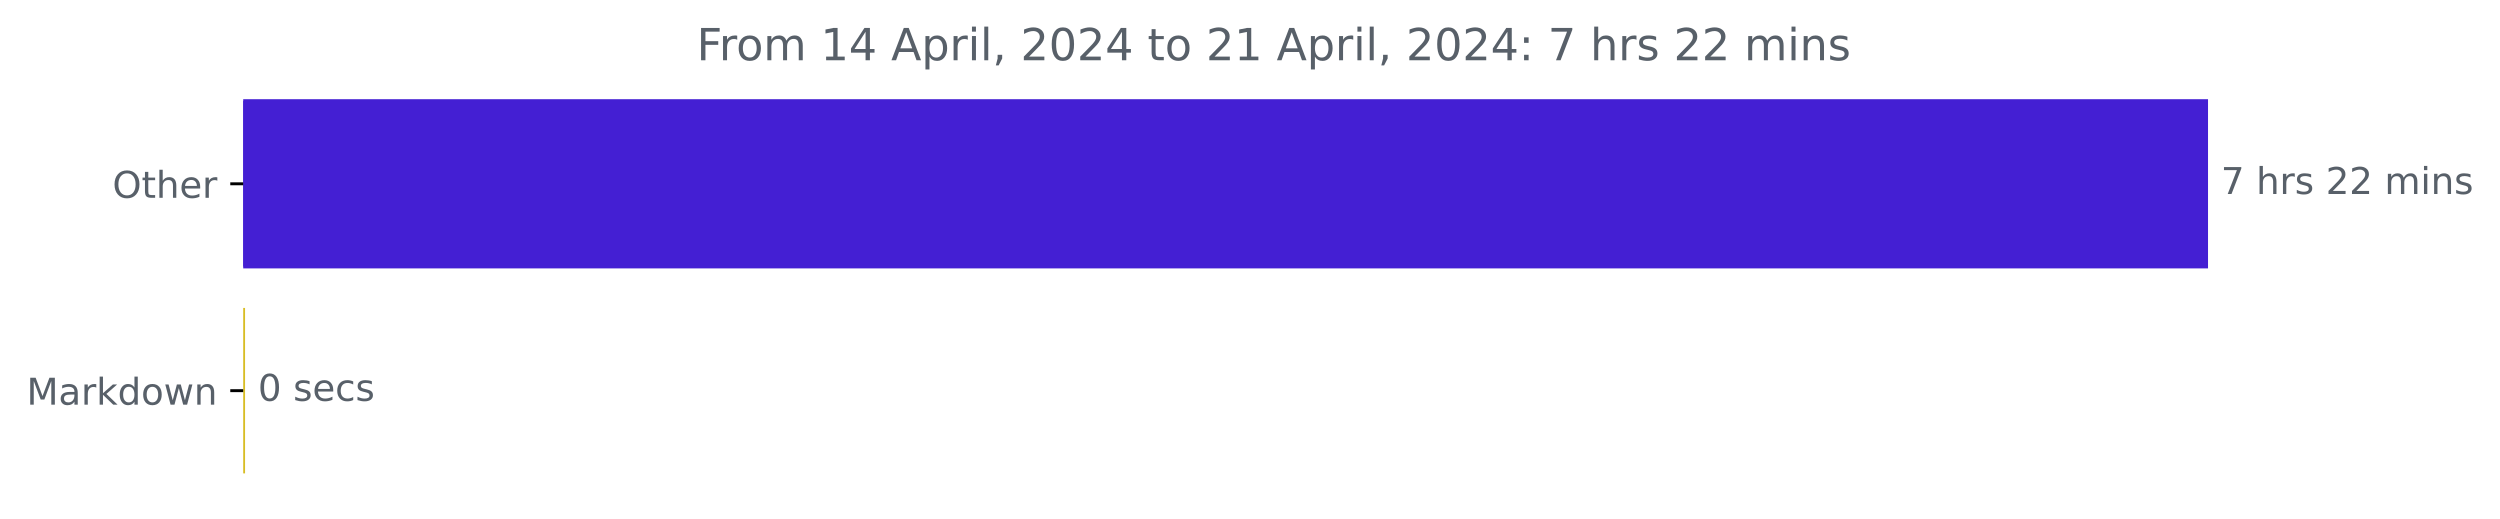
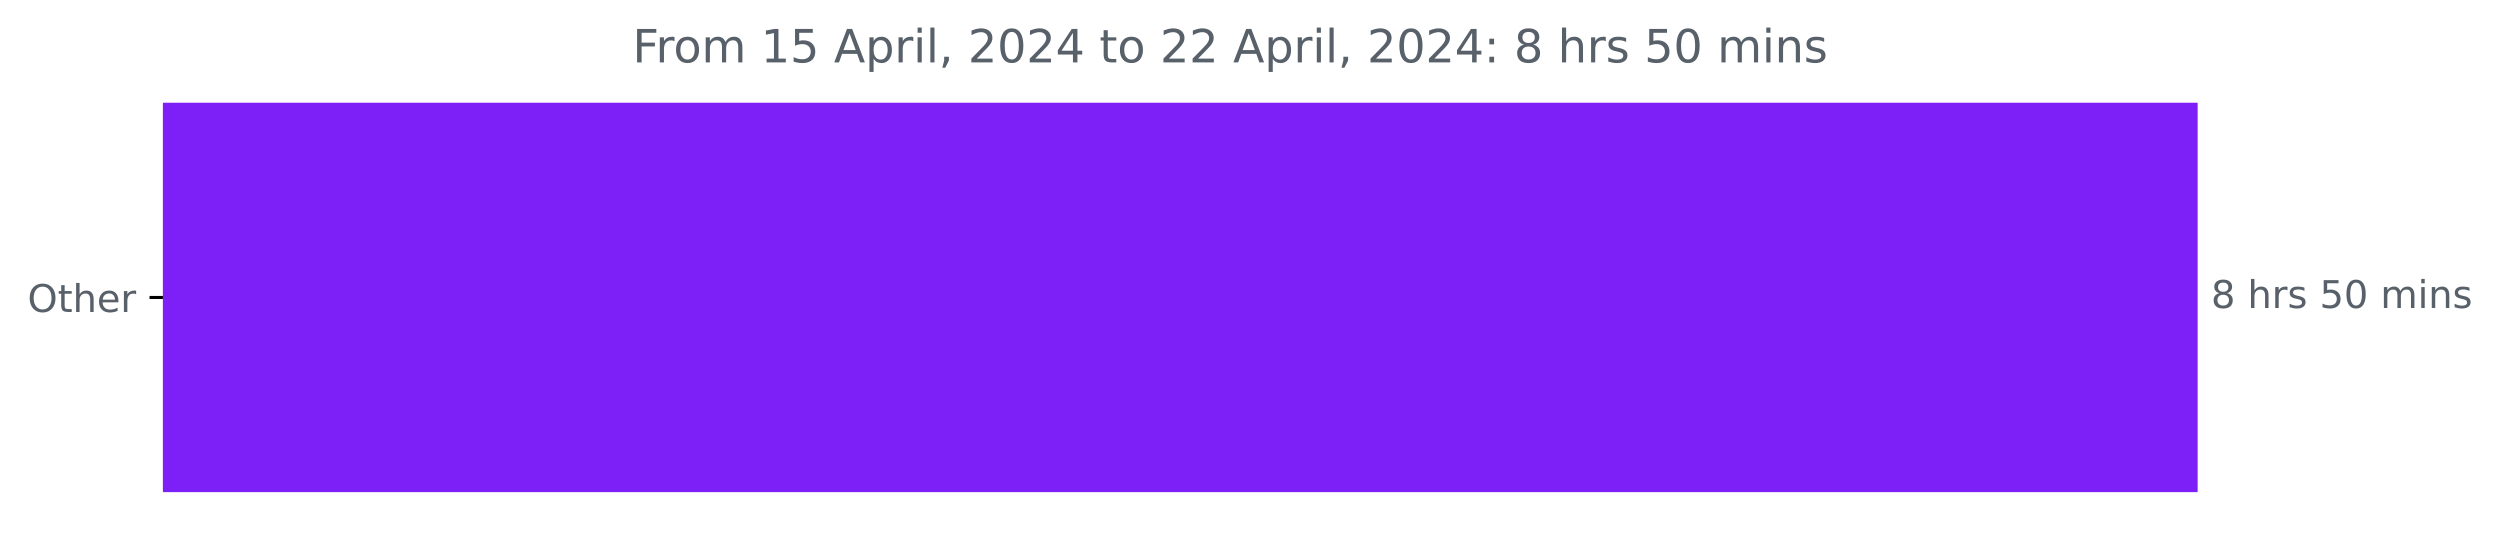
- <svg xmlns="http://www.w3.org/2000/svg" xmlns:xlink="http://www.w3.org/1999/xlink" width="676.815pt" height="140.398pt" viewBox="0 0 676.815 140.398" version="1.1">
+ <svg xmlns="http://www.w3.org/2000/svg" xmlns:xlink="http://www.w3.org/1999/xlink" width="653.568pt" height="140.398pt" viewBox="0 0 653.568 140.398" version="1.1">
  <defs>
    <style type="text/css">*{stroke-linejoin: round; stroke-linecap: butt}</style>
  </defs>
  <g id="figure_1">
    <g id="patch_1">
-       <path d="M 0 140.398  L 676.815 140.398  L 676.815 0  L 0 0  L 0 140.398  z " style="fill: none" />
+       <path d="M 0 140.398  L 653.568 140.398  L 653.568 0  L 0 0  L 0 140.398  z " style="fill: none" />
    </g>
    <g id="axes_1">
      <g id="patch_2">
-         <path d="M 65.841 27.358  L 597.269 27.358  L 597.269 72.158  L 65.841 72.158  z " clip-path="url(#p77bdf39200)" style="fill: #441fd3; stroke: #441fd3; stroke-linejoin: miter" />
-       </g>
-       <g id="patch_3">
-         <path d="M 65.841 83.358  L 65.841 83.358  L 65.841 128.158  L 65.841 128.158  z " clip-path="url(#p77bdf39200)" style="fill: #d8bd24; stroke: #d8bd24; stroke-linejoin: miter" />
+         <path d="M 42.594 27.358  L 574.022 27.358  L 574.022 128.158  L 42.594 128.158  z " clip-path="url(#p038de579ac)" style="fill: #7d1ff7; stroke: #7d1ff7; stroke-linejoin: miter" />
      </g>
      <g id="matplotlib.axis_1" />
      <g id="matplotlib.axis_2">
        <g id="ytick_1">
          <g id="line2d_1">
            <defs>
-               <path id="mcddbcaf857" d="M 0 0  L -3.5 0  " style="stroke: #000000; stroke-width: 0.8" />
+               <path id="m149128c753" d="M 0 0  L -3.5 0  " style="stroke: #000000; stroke-width: 0.8" />
            </defs>
            <g>
-               <use xlink:href="#mcddbcaf857" x="65.841" y="49.758" style="stroke: #000000; stroke-width: 0.8" />
+               <use xlink:href="#m149128c753" x="42.594" y="77.758" style="stroke: #000000; stroke-width: 0.8" />
            </g>
          </g>
          <g id="text_1">
-             <g style="fill: #586069" transform="translate(30.44687 53.55734)scale(0.1 -0.1)">
+             <g style="fill: #586069" transform="translate(7.2 81.55734)scale(0.1 -0.1)">
              <defs>
                <path id="DejaVuSans-4f" d="M 2522 4238  Q 1834 4238 1429 3725  Q 1025 3213 1025 2328  Q 1025 1447 1429 934  Q 1834 422 2522 422  Q 3209 422 3611 934  Q 4013 1447 4013 2328  Q 4013 3213 3611 3725  Q 3209 4238 2522 4238  z M 2522 4750  Q 3503 4750 4090 4092  Q 4678 3434 4678 2328  Q 4678 1225 4090 567  Q 3503 -91 2522 -91  Q 1538 -91 948 565  Q 359 1222 359 2328  Q 359 3434 948 4092  Q 1538 4750 2522 4750  z " transform="scale(0.015625)" />
                <path id="DejaVuSans-74" d="M 1172 4494  L 1172 3500  L 2356 3500  L 2356 3053  L 1172 3053  L 1172 1153  Q 1172 725 1289 603  Q 1406 481 1766 481  L 2356 481  L 2356 0  L 1766 0  Q 1100 0 847 248  Q 594 497 594 1153  L 594 3053  L 172 3053  L 172 3500  L 594 3500  L 594 4494  L 1172 4494  z " transform="scale(0.015625)" />
                <path id="DejaVuSans-68" d="M 3513 2113  L 3513 0  L 2938 0  L 2938 2094  Q 2938 2591 2744 2837  Q 2550 3084 2163 3084  Q 1697 3084 1428 2787  Q 1159 2491 1159 1978  L 1159 0  L 581 0  L 581 4863  L 1159 4863  L 1159 2956  Q 1366 3272 1645 3428  Q 1925 3584 2291 3584  Q 2894 3584 3203 3211  Q 3513 2838 3513 2113  z " transform="scale(0.015625)" />
                <path id="DejaVuSans-65" d="M 3597 1894  L 3597 1613  L 953 1613  Q 991 1019 1311 708  Q 1631 397 2203 397  Q 2534 397 2845 478  Q 3156 559 3463 722  L 3463 178  Q 3153 47 2828 -22  Q 2503 -91 2169 -91  Q 1331 -91 842 396  Q 353 884 353 1716  Q 353 2575 817 3079  Q 1281 3584 2069 3584  Q 2775 3584 3186 3129  Q 3597 2675 3597 1894  z M 3022 2063  Q 3016 2534 2758 2815  Q 2500 3097 2075 3097  Q 1594 3097 1305 2825  Q 1016 2553 972 2059  L 3022 2063  z " transform="scale(0.015625)" />
                <path id="DejaVuSans-72" d="M 2631 2963  Q 2534 3019 2420 3045  Q 2306 3072 2169 3072  Q 1681 3072 1420 2755  Q 1159 2438 1159 1844  L 1159 0  L 581 0  L 581 3500  L 1159 3500  L 1159 2956  Q 1341 3275 1631 3429  Q 1922 3584 2338 3584  Q 2397 3584 2469 3576  Q 2541 3569 2628 3553  L 2631 2963  z " transform="scale(0.015625)" />
              </defs>
              <use xlink:href="#DejaVuSans-4f" />
              <use xlink:href="#DejaVuSans-74" x="78.711" />
              <use xlink:href="#DejaVuSans-68" x="117.92" />
              <use xlink:href="#DejaVuSans-65" x="181.299" />
              <use xlink:href="#DejaVuSans-72" x="242.822" />
            </g>
          </g>
        </g>
-         <g id="ytick_2">
-           <g id="line2d_2">
-             <g>
-               <use xlink:href="#mcddbcaf857" x="65.841" y="105.758" style="stroke: #000000; stroke-width: 0.8" />
-             </g>
-           </g>
-           <g id="text_2">
-             <g style="fill: #586069" transform="translate(7.2 109.5573)scale(0.1 -0.1)">
-               <defs>
-                 <path id="DejaVuSans-4d" d="M 628 4666  L 1569 4666  L 2759 1491  L 3956 4666  L 4897 4666  L 4897 0  L 4281 0  L 4281 4097  L 3078 897  L 2444 897  L 1241 4097  L 1241 0  L 628 0  L 628 4666  z " transform="scale(0.015625)" />
-                 <path id="DejaVuSans-61" d="M 2194 1759  Q 1497 1759 1228 1600  Q 959 1441 959 1056  Q 959 750 1161 570  Q 1363 391 1709 391  Q 2188 391 2477 730  Q 2766 1069 2766 1631  L 2766 1759  L 2194 1759  z M 3341 1997  L 3341 0  L 2766 0  L 2766 531  Q 2569 213 2275 61  Q 1981 -91 1556 -91  Q 1019 -91 701 211  Q 384 513 384 1019  Q 384 1609 779 1909  Q 1175 2209 1959 2209  L 2766 2209  L 2766 2266  Q 2766 2663 2505 2880  Q 2244 3097 1772 3097  Q 1472 3097 1187 3025  Q 903 2953 641 2809  L 641 3341  Q 956 3463 1253 3523  Q 1550 3584 1831 3584  Q 2591 3584 2966 3190  Q 3341 2797 3341 1997  z " transform="scale(0.015625)" />
-                 <path id="DejaVuSans-6b" d="M 581 4863  L 1159 4863  L 1159 1991  L 2875 3500  L 3609 3500  L 1753 1863  L 3688 0  L 2938 0  L 1159 1709  L 1159 0  L 581 0  L 581 4863  z " transform="scale(0.015625)" />
-                 <path id="DejaVuSans-64" d="M 2906 2969  L 2906 4863  L 3481 4863  L 3481 0  L 2906 0  L 2906 525  Q 2725 213 2448 61  Q 2172 -91 1784 -91  Q 1150 -91 751 415  Q 353 922 353 1747  Q 353 2572 751 3078  Q 1150 3584 1784 3584  Q 2172 3584 2448 3432  Q 2725 3281 2906 2969  z M 947 1747  Q 947 1113 1208 752  Q 1469 391 1925 391  Q 2381 391 2643 752  Q 2906 1113 2906 1747  Q 2906 2381 2643 2742  Q 2381 3103 1925 3103  Q 1469 3103 1208 2742  Q 947 2381 947 1747  z " transform="scale(0.015625)" />
-                 <path id="DejaVuSans-6f" d="M 1959 3097  Q 1497 3097 1228 2736  Q 959 2375 959 1747  Q 959 1119 1226 758  Q 1494 397 1959 397  Q 2419 397 2687 759  Q 2956 1122 2956 1747  Q 2956 2369 2687 2733  Q 2419 3097 1959 3097  z M 1959 3584  Q 2709 3584 3137 3096  Q 3566 2609 3566 1747  Q 3566 888 3137 398  Q 2709 -91 1959 -91  Q 1206 -91 779 398  Q 353 888 353 1747  Q 353 2609 779 3096  Q 1206 3584 1959 3584  z " transform="scale(0.015625)" />
-                 <path id="DejaVuSans-77" d="M 269 3500  L 844 3500  L 1563 769  L 2278 3500  L 2956 3500  L 3675 769  L 4391 3500  L 4966 3500  L 4050 0  L 3372 0  L 2619 2869  L 1863 0  L 1184 0  L 269 3500  z " transform="scale(0.015625)" />
-                 <path id="DejaVuSans-6e" d="M 3513 2113  L 3513 0  L 2938 0  L 2938 2094  Q 2938 2591 2744 2837  Q 2550 3084 2163 3084  Q 1697 3084 1428 2787  Q 1159 2491 1159 1978  L 1159 0  L 581 0  L 581 3500  L 1159 3500  L 1159 2956  Q 1366 3272 1645 3428  Q 1925 3584 2291 3584  Q 2894 3584 3203 3211  Q 3513 2838 3513 2113  z " transform="scale(0.015625)" />
-               </defs>
-               <use xlink:href="#DejaVuSans-4d" />
-               <use xlink:href="#DejaVuSans-61" x="86.279" />
-               <use xlink:href="#DejaVuSans-72" x="147.559" />
-               <use xlink:href="#DejaVuSans-6b" x="188.672" />
-               <use xlink:href="#DejaVuSans-64" x="246.582" />
-               <use xlink:href="#DejaVuSans-6f" x="310.059" />
-               <use xlink:href="#DejaVuSans-77" x="371.24" />
-               <use xlink:href="#DejaVuSans-6e" x="453.027" />
-             </g>
-           </g>
-         </g>
      </g>
-       <g id="text_3">
-         <g style="fill: #586069" transform="translate(601.2692 52.5175)scale(0.1 -0.1)">
+       <g id="text_2">
+         <g style="fill: #586069" transform="translate(578.0223 80.5175)scale(0.1 -0.1)">
          <defs>
-             <path id="DejaVuSans-37" d="M 525 4666  L 3525 4666  L 3525 4397  L 1831 0  L 1172 0  L 2766 4134  L 525 4134  L 525 4666  z " transform="scale(0.015625)" />
+             <path id="DejaVuSans-38" d="M 2034 2216  Q 1584 2216 1326 1975  Q 1069 1734 1069 1313  Q 1069 891 1326 650  Q 1584 409 2034 409  Q 2484 409 2743 651  Q 3003 894 3003 1313  Q 3003 1734 2745 1975  Q 2488 2216 2034 2216  z M 1403 2484  Q 997 2584 770 2862  Q 544 3141 544 3541  Q 544 4100 942 4425  Q 1341 4750 2034 4750  Q 2731 4750 3128 4425  Q 3525 4100 3525 3541  Q 3525 3141 3298 2862  Q 3072 2584 2669 2484  Q 3125 2378 3379 2068  Q 3634 1759 3634 1313  Q 3634 634 3220 271  Q 2806 -91 2034 -91  Q 1263 -91 848 271  Q 434 634 434 1313  Q 434 1759 690 2068  Q 947 2378 1403 2484  z M 1172 3481  Q 1172 3119 1398 2916  Q 1625 2713 2034 2713  Q 2441 2713 2670 2916  Q 2900 3119 2900 3481  Q 2900 3844 2670 4047  Q 2441 4250 2034 4250  Q 1625 4250 1398 4047  Q 1172 3844 1172 3481  z " transform="scale(0.015625)" />
            <path id="DejaVuSans-20" transform="scale(0.015625)" />
            <path id="DejaVuSans-73" d="M 2834 3397  L 2834 2853  Q 2591 2978 2328 3040  Q 2066 3103 1784 3103  Q 1356 3103 1142 2972  Q 928 2841 928 2578  Q 928 2378 1081 2264  Q 1234 2150 1697 2047  L 1894 2003  Q 2506 1872 2764 1633  Q 3022 1394 3022 966  Q 3022 478 2636 193  Q 2250 -91 1575 -91  Q 1294 -91 989 -36  Q 684 19 347 128  L 347 722  Q 666 556 975 473  Q 1284 391 1588 391  Q 1994 391 2212 530  Q 2431 669 2431 922  Q 2431 1156 2273 1281  Q 2116 1406 1581 1522  L 1381 1569  Q 847 1681 609 1914  Q 372 2147 372 2553  Q 372 3047 722 3315  Q 1072 3584 1716 3584  Q 2034 3584 2315 3537  Q 2597 3491 2834 3397  z " transform="scale(0.015625)" />
-             <path id="DejaVuSans-32" d="M 1228 531  L 3431 531  L 3431 0  L 469 0  L 469 531  Q 828 903 1448 1529  Q 2069 2156 2228 2338  Q 2531 2678 2651 2914  Q 2772 3150 2772 3378  Q 2772 3750 2511 3984  Q 2250 4219 1831 4219  Q 1534 4219 1204 4116  Q 875 4013 500 3803  L 500 4441  Q 881 4594 1212 4672  Q 1544 4750 1819 4750  Q 2544 4750 2975 4387  Q 3406 4025 3406 3419  Q 3406 3131 3298 2873  Q 3191 2616 2906 2266  Q 2828 2175 2409 1742  Q 1991 1309 1228 531  z " transform="scale(0.015625)" />
+             <path id="DejaVuSans-35" d="M 691 4666  L 3169 4666  L 3169 4134  L 1269 4134  L 1269 2991  Q 1406 3038 1543 3061  Q 1681 3084 1819 3084  Q 2600 3084 3056 2656  Q 3513 2228 3513 1497  Q 3513 744 3044 326  Q 2575 -91 1722 -91  Q 1428 -91 1123 -41  Q 819 9 494 109  L 494 744  Q 775 591 1075 516  Q 1375 441 1709 441  Q 2250 441 2565 725  Q 2881 1009 2881 1497  Q 2881 1984 2565 2268  Q 2250 2553 1709 2553  Q 1456 2553 1204 2497  Q 953 2441 691 2322  L 691 4666  z " transform="scale(0.015625)" />
+             <path id="DejaVuSans-30" d="M 2034 4250  Q 1547 4250 1301 3770  Q 1056 3291 1056 2328  Q 1056 1369 1301 889  Q 1547 409 2034 409  Q 2525 409 2770 889  Q 3016 1369 3016 2328  Q 3016 3291 2770 3770  Q 2525 4250 2034 4250  z M 2034 4750  Q 2819 4750 3233 4129  Q 3647 3509 3647 2328  Q 3647 1150 3233 529  Q 2819 -91 2034 -91  Q 1250 -91 836 529  Q 422 1150 422 2328  Q 422 3509 836 4129  Q 1250 4750 2034 4750  z " transform="scale(0.015625)" />
            <path id="DejaVuSans-6d" d="M 3328 2828  Q 3544 3216 3844 3400  Q 4144 3584 4550 3584  Q 5097 3584 5394 3201  Q 5691 2819 5691 2113  L 5691 0  L 5113 0  L 5113 2094  Q 5113 2597 4934 2840  Q 4756 3084 4391 3084  Q 3944 3084 3684 2787  Q 3425 2491 3425 1978  L 3425 0  L 2847 0  L 2847 2094  Q 2847 2600 2669 2842  Q 2491 3084 2119 3084  Q 1678 3084 1418 2786  Q 1159 2488 1159 1978  L 1159 0  L 581 0  L 581 3500  L 1159 3500  L 1159 2956  Q 1356 3278 1631 3431  Q 1906 3584 2284 3584  Q 2666 3584 2933 3390  Q 3200 3197 3328 2828  z " transform="scale(0.015625)" />
            <path id="DejaVuSans-69" d="M 603 3500  L 1178 3500  L 1178 0  L 603 0  L 603 3500  z M 603 4863  L 1178 4863  L 1178 4134  L 603 4134  L 603 4863  z " transform="scale(0.015625)" />
+             <path id="DejaVuSans-6e" d="M 3513 2113  L 3513 0  L 2938 0  L 2938 2094  Q 2938 2591 2744 2837  Q 2550 3084 2163 3084  Q 1697 3084 1428 2787  Q 1159 2491 1159 1978  L 1159 0  L 581 0  L 581 3500  L 1159 3500  L 1159 2956  Q 1366 3272 1645 3428  Q 1925 3584 2291 3584  Q 2894 3584 3203 3211  Q 3513 2838 3513 2113  z " transform="scale(0.015625)" />
          </defs>
-           <use xlink:href="#DejaVuSans-37" />
+           <use xlink:href="#DejaVuSans-38" />
          <use xlink:href="#DejaVuSans-20" x="63.623" />
          <use xlink:href="#DejaVuSans-68" x="95.41" />
          <use xlink:href="#DejaVuSans-72" x="158.789" />
          <use xlink:href="#DejaVuSans-73" x="199.902" />
          <use xlink:href="#DejaVuSans-20" x="252.002" />
-           <use xlink:href="#DejaVuSans-32" x="283.789" />
-           <use xlink:href="#DejaVuSans-32" x="347.412" />
+           <use xlink:href="#DejaVuSans-35" x="283.789" />
+           <use xlink:href="#DejaVuSans-30" x="347.412" />
          <use xlink:href="#DejaVuSans-20" x="411.035" />
          <use xlink:href="#DejaVuSans-6d" x="442.822" />
          <use xlink:href="#DejaVuSans-69" x="540.234" />
          <use xlink:href="#DejaVuSans-6e" x="568.018" />
          <use xlink:href="#DejaVuSans-73" x="631.396" />
        </g>
      </g>
-       <g id="text_4">
-         <g style="fill: #586069" transform="translate(69.84063 108.5175)scale(0.1 -0.1)">
-           <defs>
-             <path id="DejaVuSans-30" d="M 2034 4250  Q 1547 4250 1301 3770  Q 1056 3291 1056 2328  Q 1056 1369 1301 889  Q 1547 409 2034 409  Q 2525 409 2770 889  Q 3016 1369 3016 2328  Q 3016 3291 2770 3770  Q 2525 4250 2034 4250  z M 2034 4750  Q 2819 4750 3233 4129  Q 3647 3509 3647 2328  Q 3647 1150 3233 529  Q 2819 -91 2034 -91  Q 1250 -91 836 529  Q 422 1150 422 2328  Q 422 3509 836 4129  Q 1250 4750 2034 4750  z " transform="scale(0.015625)" />
-             <path id="DejaVuSans-63" d="M 3122 3366  L 3122 2828  Q 2878 2963 2633 3030  Q 2388 3097 2138 3097  Q 1578 3097 1268 2742  Q 959 2388 959 1747  Q 959 1106 1268 751  Q 1578 397 2138 397  Q 2388 397 2633 464  Q 2878 531 3122 666  L 3122 134  Q 2881 22 2623 -34  Q 2366 -91 2075 -91  Q 1284 -91 818 406  Q 353 903 353 1747  Q 353 2603 823 3093  Q 1294 3584 2113 3584  Q 2378 3584 2631 3529  Q 2884 3475 3122 3366  z " transform="scale(0.015625)" />
-           </defs>
-           <use xlink:href="#DejaVuSans-30" />
-           <use xlink:href="#DejaVuSans-20" x="63.623" />
-           <use xlink:href="#DejaVuSans-73" x="95.41" />
-           <use xlink:href="#DejaVuSans-65" x="147.51" />
-           <use xlink:href="#DejaVuSans-63" x="209.033" />
-           <use xlink:href="#DejaVuSans-73" x="264.014" />
-         </g>
-       </g>
-       <g id="text_5">
-         <g style="fill: #586069" transform="translate(188.6194 16.31812)scale(0.12 -0.12)">
+       <g id="text_3">
+         <g style="fill: #586069" transform="translate(165.3725 16.31812)scale(0.12 -0.12)">
          <defs>
            <path id="DejaVuSans-46" d="M 628 4666  L 3309 4666  L 3309 4134  L 1259 4134  L 1259 2759  L 3109 2759  L 3109 2228  L 1259 2228  L 1259 0  L 628 0  L 628 4666  z " transform="scale(0.015625)" />
+             <path id="DejaVuSans-6f" d="M 1959 3097  Q 1497 3097 1228 2736  Q 959 2375 959 1747  Q 959 1119 1226 758  Q 1494 397 1959 397  Q 2419 397 2687 759  Q 2956 1122 2956 1747  Q 2956 2369 2687 2733  Q 2419 3097 1959 3097  z M 1959 3584  Q 2709 3584 3137 3096  Q 3566 2609 3566 1747  Q 3566 888 3137 398  Q 2709 -91 1959 -91  Q 1206 -91 779 398  Q 353 888 353 1747  Q 353 2609 779 3096  Q 1206 3584 1959 3584  z " transform="scale(0.015625)" />
            <path id="DejaVuSans-31" d="M 794 531  L 1825 531  L 1825 4091  L 703 3866  L 703 4441  L 1819 4666  L 2450 4666  L 2450 531  L 3481 531  L 3481 0  L 794 0  L 794 531  z " transform="scale(0.015625)" />
-             <path id="DejaVuSans-34" d="M 2419 4116  L 825 1625  L 2419 1625  L 2419 4116  z M 2253 4666  L 3047 4666  L 3047 1625  L 3713 1625  L 3713 1100  L 3047 1100  L 3047 0  L 2419 0  L 2419 1100  L 313 1100  L 313 1709  L 2253 4666  z " transform="scale(0.015625)" />
            <path id="DejaVuSans-41" d="M 2188 4044  L 1331 1722  L 3047 1722  L 2188 4044  z M 1831 4666  L 2547 4666  L 4325 0  L 3669 0  L 3244 1197  L 1141 1197  L 716 0  L 50 0  L 1831 4666  z " transform="scale(0.015625)" />
            <path id="DejaVuSans-70" d="M 1159 525  L 1159 -1331  L 581 -1331  L 581 3500  L 1159 3500  L 1159 2969  Q 1341 3281 1617 3432  Q 1894 3584 2278 3584  Q 2916 3584 3314 3078  Q 3713 2572 3713 1747  Q 3713 922 3314 415  Q 2916 -91 2278 -91  Q 1894 -91 1617 61  Q 1341 213 1159 525  z M 3116 1747  Q 3116 2381 2855 2742  Q 2594 3103 2138 3103  Q 1681 3103 1420 2742  Q 1159 2381 1159 1747  Q 1159 1113 1420 752  Q 1681 391 2138 391  Q 2594 391 2855 752  Q 3116 1113 3116 1747  z " transform="scale(0.015625)" />
            <path id="DejaVuSans-6c" d="M 603 4863  L 1178 4863  L 1178 0  L 603 0  L 603 4863  z " transform="scale(0.015625)" />
            <path id="DejaVuSans-2c" d="M 750 794  L 1409 794  L 1409 256  L 897 -744  L 494 -744  L 750 256  L 750 794  z " transform="scale(0.015625)" />
+             <path id="DejaVuSans-32" d="M 1228 531  L 3431 531  L 3431 0  L 469 0  L 469 531  Q 828 903 1448 1529  Q 2069 2156 2228 2338  Q 2531 2678 2651 2914  Q 2772 3150 2772 3378  Q 2772 3750 2511 3984  Q 2250 4219 1831 4219  Q 1534 4219 1204 4116  Q 875 4013 500 3803  L 500 4441  Q 881 4594 1212 4672  Q 1544 4750 1819 4750  Q 2544 4750 2975 4387  Q 3406 4025 3406 3419  Q 3406 3131 3298 2873  Q 3191 2616 2906 2266  Q 2828 2175 2409 1742  Q 1991 1309 1228 531  z " transform="scale(0.015625)" />
+             <path id="DejaVuSans-34" d="M 2419 4116  L 825 1625  L 2419 1625  L 2419 4116  z M 2253 4666  L 3047 4666  L 3047 1625  L 3713 1625  L 3713 1100  L 3047 1100  L 3047 0  L 2419 0  L 2419 1100  L 313 1100  L 313 1709  L 2253 4666  z " transform="scale(0.015625)" />
            <path id="DejaVuSans-3a" d="M 750 794  L 1409 794  L 1409 0  L 750 0  L 750 794  z M 750 3309  L 1409 3309  L 1409 2516  L 750 2516  L 750 3309  z " transform="scale(0.015625)" />
          </defs>
          <use xlink:href="#DejaVuSans-46" />
          <use xlink:href="#DejaVuSans-72" x="50.27" />
          <use xlink:href="#DejaVuSans-6f" x="89.133" />
          <use xlink:href="#DejaVuSans-6d" x="150.314" />
          <use xlink:href="#DejaVuSans-20" x="247.727" />
          <use xlink:href="#DejaVuSans-31" x="279.514" />
-           <use xlink:href="#DejaVuSans-34" x="343.137" />
+           <use xlink:href="#DejaVuSans-35" x="343.137" />
          <use xlink:href="#DejaVuSans-20" x="406.76" />
          <use xlink:href="#DejaVuSans-41" x="438.547" />
          <use xlink:href="#DejaVuSans-70" x="506.955" />
          <use xlink:href="#DejaVuSans-72" x="570.432" />
          <use xlink:href="#DejaVuSans-69" x="611.545" />
          <use xlink:href="#DejaVuSans-6c" x="639.328" />
          <use xlink:href="#DejaVuSans-2c" x="667.111" />
          <use xlink:href="#DejaVuSans-20" x="698.898" />
          <use xlink:href="#DejaVuSans-32" x="730.686" />
          <use xlink:href="#DejaVuSans-30" x="794.309" />
          <use xlink:href="#DejaVuSans-32" x="857.932" />
          <use xlink:href="#DejaVuSans-34" x="921.555" />
          <use xlink:href="#DejaVuSans-20" x="985.178" />
          <use xlink:href="#DejaVuSans-74" x="1016.965" />
          <use xlink:href="#DejaVuSans-6f" x="1056.174" />
          <use xlink:href="#DejaVuSans-20" x="1117.355" />
          <use xlink:href="#DejaVuSans-32" x="1149.143" />
-           <use xlink:href="#DejaVuSans-31" x="1212.766" />
+           <use xlink:href="#DejaVuSans-32" x="1212.766" />
          <use xlink:href="#DejaVuSans-20" x="1276.389" />
          <use xlink:href="#DejaVuSans-41" x="1308.176" />
          <use xlink:href="#DejaVuSans-70" x="1376.584" />
          <use xlink:href="#DejaVuSans-72" x="1440.061" />
          <use xlink:href="#DejaVuSans-69" x="1481.174" />
          <use xlink:href="#DejaVuSans-6c" x="1508.957" />
          <use xlink:href="#DejaVuSans-2c" x="1536.74" />
          <use xlink:href="#DejaVuSans-20" x="1568.527" />
          <use xlink:href="#DejaVuSans-32" x="1600.314" />
          <use xlink:href="#DejaVuSans-30" x="1663.938" />
          <use xlink:href="#DejaVuSans-32" x="1727.561" />
          <use xlink:href="#DejaVuSans-34" x="1791.184" />
          <use xlink:href="#DejaVuSans-3a" x="1854.807" />
          <use xlink:href="#DejaVuSans-20" x="1888.498" />
-           <use xlink:href="#DejaVuSans-37" x="1920.285" />
+           <use xlink:href="#DejaVuSans-38" x="1920.285" />
          <use xlink:href="#DejaVuSans-20" x="1983.908" />
          <use xlink:href="#DejaVuSans-68" x="2015.695" />
          <use xlink:href="#DejaVuSans-72" x="2079.074" />
          <use xlink:href="#DejaVuSans-73" x="2120.188" />
          <use xlink:href="#DejaVuSans-20" x="2172.287" />
-           <use xlink:href="#DejaVuSans-32" x="2204.074" />
-           <use xlink:href="#DejaVuSans-32" x="2267.697" />
+           <use xlink:href="#DejaVuSans-35" x="2204.074" />
+           <use xlink:href="#DejaVuSans-30" x="2267.697" />
          <use xlink:href="#DejaVuSans-20" x="2331.32" />
          <use xlink:href="#DejaVuSans-6d" x="2363.107" />
          <use xlink:href="#DejaVuSans-69" x="2460.52" />
          <use xlink:href="#DejaVuSans-6e" x="2488.303" />
          <use xlink:href="#DejaVuSans-73" x="2551.682" />
        </g>
      </g>
    </g>
  </g>
  <defs>
-     <clipPath id="p77bdf39200">
-       <rect x="65.841" y="22.318" width="558" height="110.88" />
+     <clipPath id="p038de579ac">
+       <rect x="42.594" y="22.318" width="558" height="110.88" />
    </clipPath>
  </defs>
</svg>
